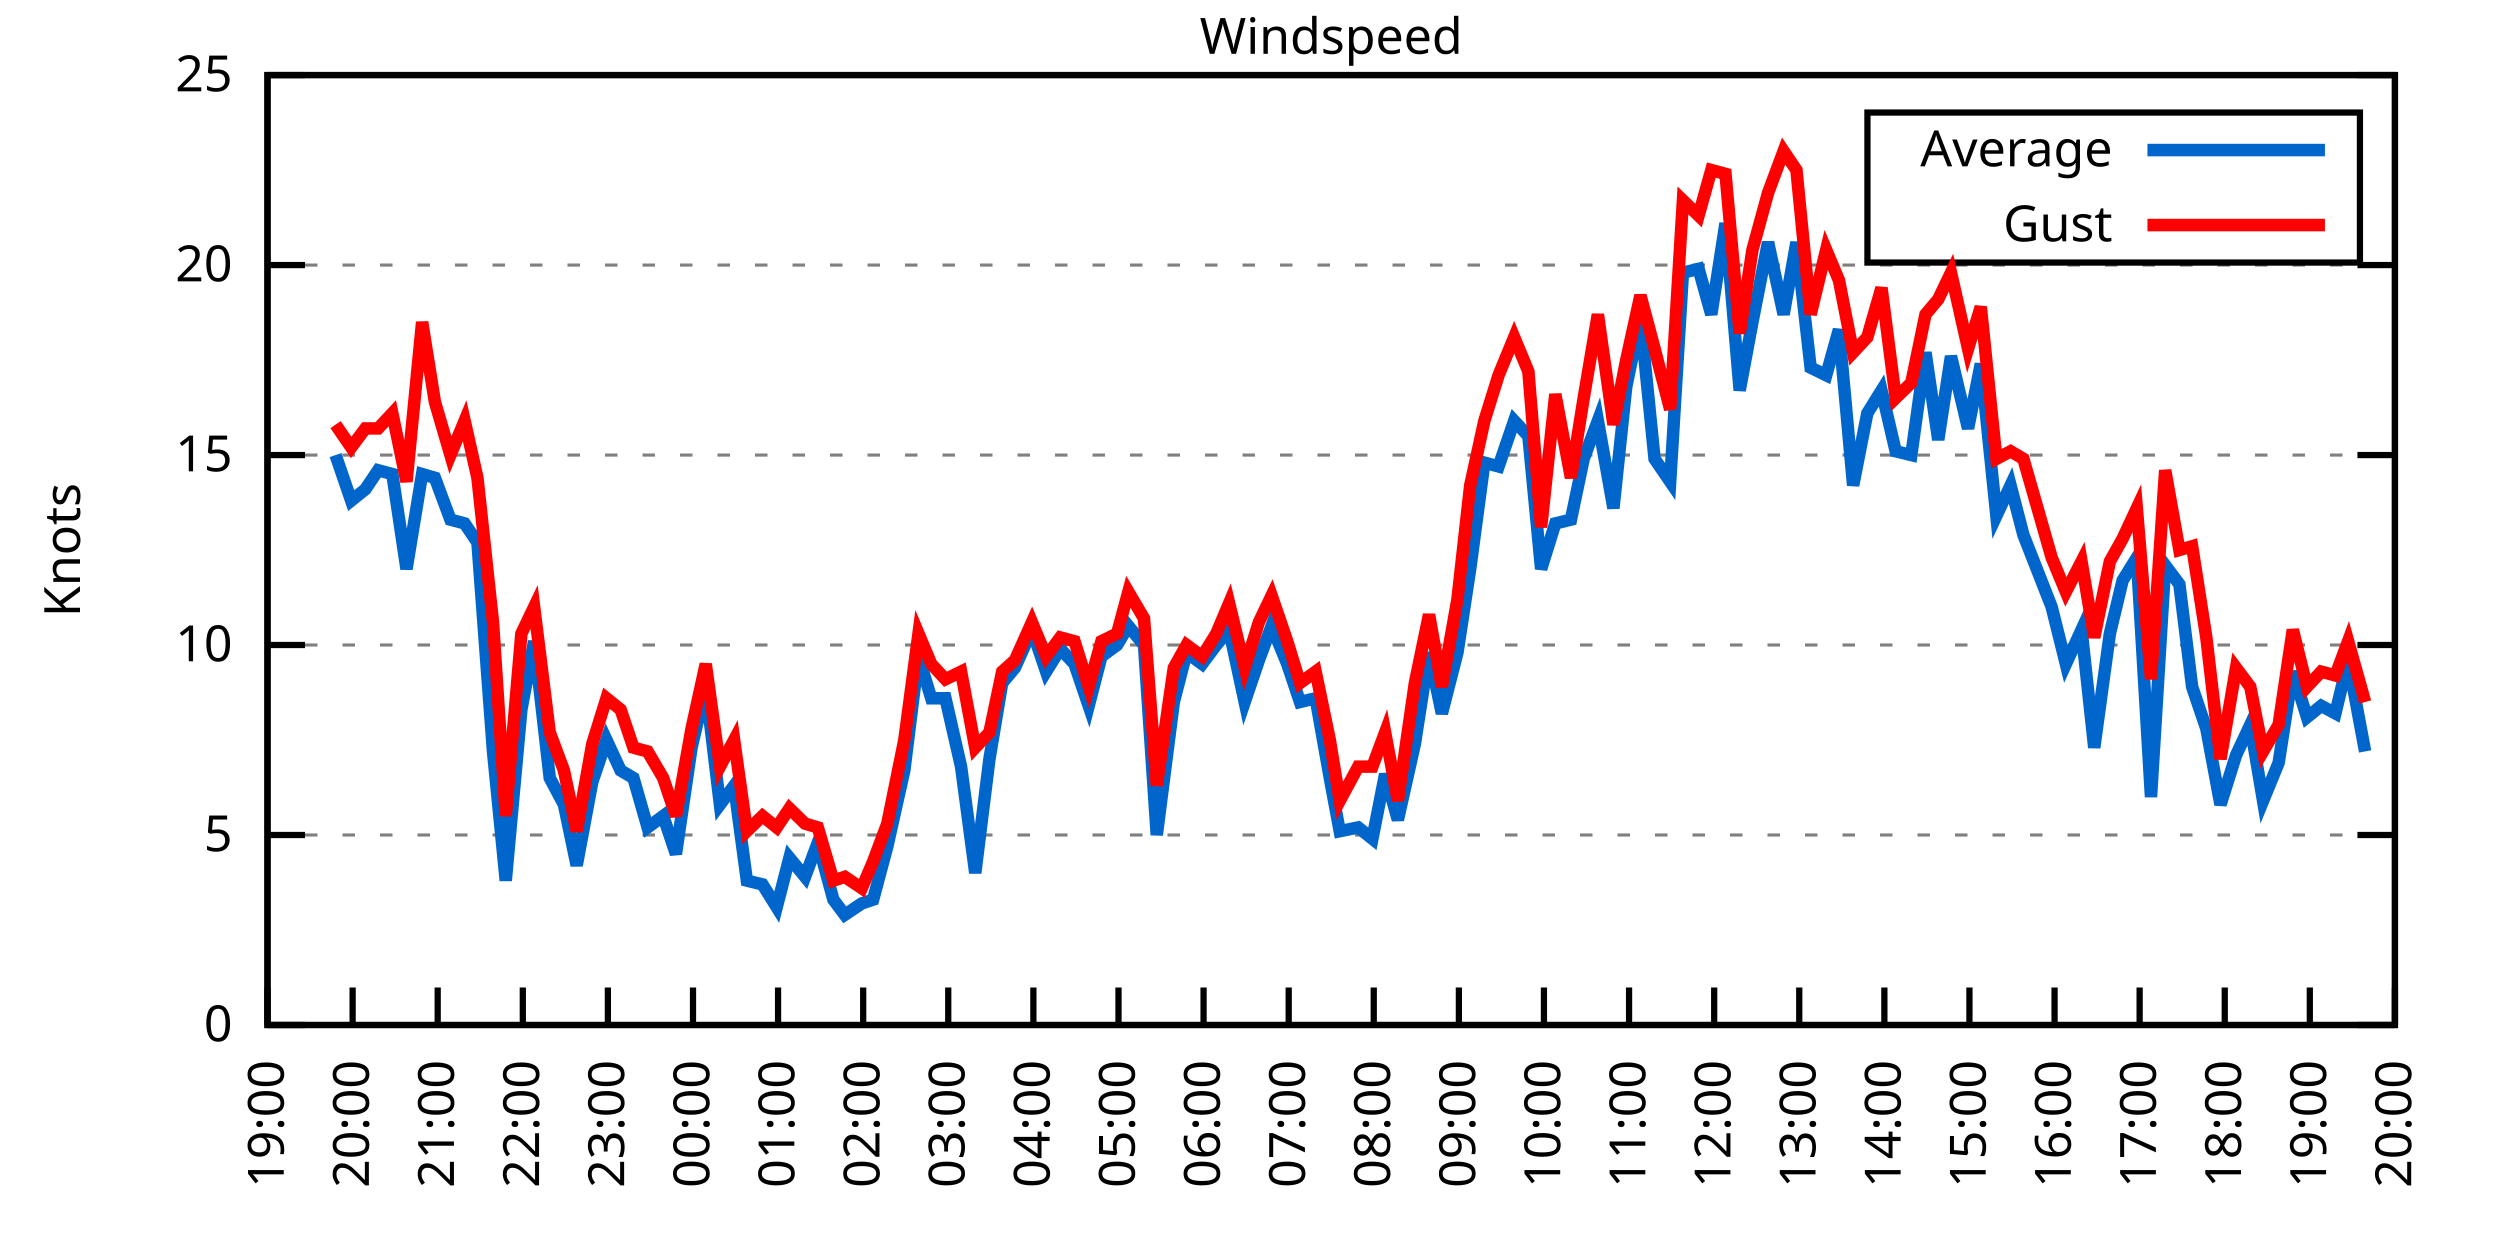
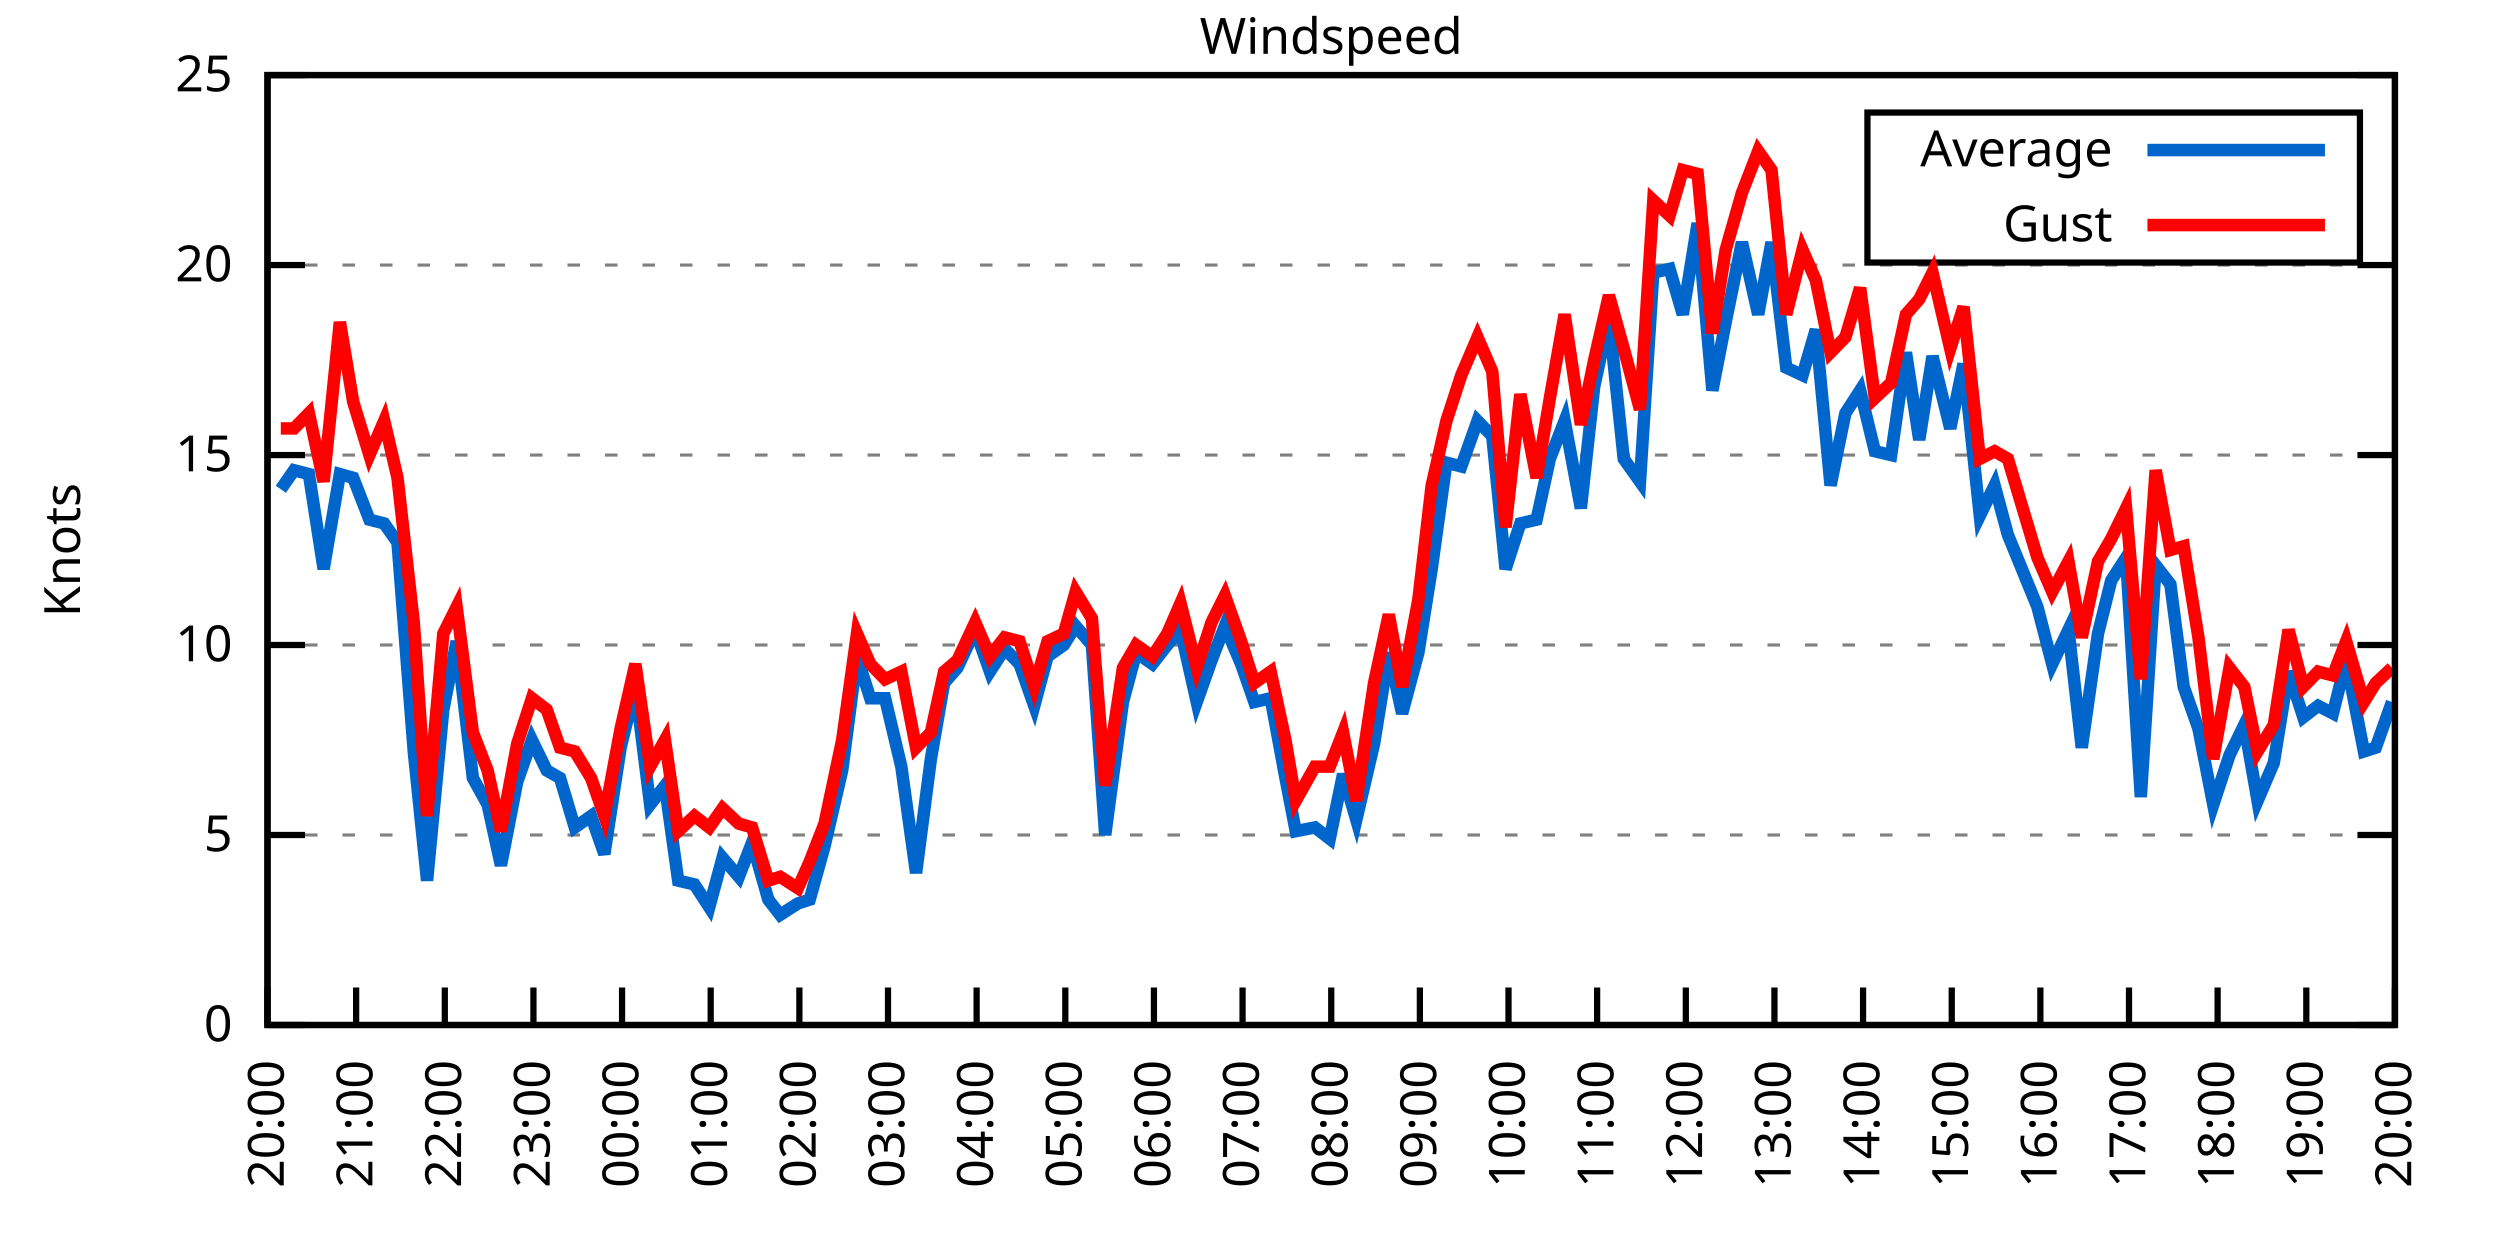
<svg xmlns="http://www.w3.org/2000/svg" xmlns:xlink="http://www.w3.org/1999/xlink" width="400" height="200" viewBox="0 0 400 200">
  <g id="gnuplot_canvas">
    <rect x="0" y="0" width="400" height="200" fill="none" />
    <defs>
      <circle id="gpDot" r="0.5" stroke-width="0.5" stroke="currentColor" />
      <path id="gpPt0" stroke-width="0.333" stroke="currentColor" d="M-1,0 h2 M0,-1 v2" />
      <path id="gpPt1" stroke-width="0.333" stroke="currentColor" d="M-1,-1 L1,1 M1,-1 L-1,1" />
      <path id="gpPt2" stroke-width="0.333" stroke="currentColor" d="M-1,0 L1,0 M0,-1 L0,1 M-1,-1 L1,1 M-1,1 L1,-1" />
      <rect id="gpPt3" stroke-width="0.333" stroke="currentColor" x="-1" y="-1" width="2" height="2" />
      <rect id="gpPt4" stroke-width="0.333" stroke="currentColor" fill="currentColor" x="-1" y="-1" width="2" height="2" />
      <circle id="gpPt5" stroke-width="0.333" stroke="currentColor" cx="0" cy="0" r="1" />
      <use xlink:href="#gpPt5" id="gpPt6" fill="currentColor" stroke="none" />
      <path id="gpPt7" stroke-width="0.333" stroke="currentColor" d="M0,-1.33 L-1.33,0.67 L1.33,0.67 z" />
      <use xlink:href="#gpPt7" id="gpPt8" fill="currentColor" stroke="none" />
      <use xlink:href="#gpPt7" id="gpPt9" stroke="currentColor" transform="rotate(180)" />
      <use xlink:href="#gpPt9" id="gpPt10" fill="currentColor" stroke="none" />
      <use xlink:href="#gpPt3" id="gpPt11" stroke="currentColor" transform="rotate(45)" />
      <use xlink:href="#gpPt11" id="gpPt12" fill="currentColor" stroke="none" />
      <path id="gpPt13" stroke-width="0.333" stroke="currentColor" d="M0,1.330 L1.265,0.411 L0.782,-1.067 L-0.782,-1.076 L-1.265,0.411 z" />
      <use xlink:href="#gpPt13" id="gpPt14" fill="currentColor" stroke="none" />
      <filter id="textbox" filterUnits="objectBoundingBox" x="0" y="0" height="1" width="1">
        <feFlood flood-color="white" flood-opacity="1" result="bgnd" />
        <feComposite in="SourceGraphic" in2="bgnd" operator="atop" />
      </filter>
      <filter id="greybox" filterUnits="objectBoundingBox" x="0" y="0" height="1" width="1">
        <feFlood flood-color="lightgrey" flood-opacity="1" result="grey" />
        <feComposite in="SourceGraphic" in2="grey" operator="atop" />
      </filter>
    </defs>
    <g fill="none" color="white" stroke="currentColor" stroke-width="1.00" stroke-linecap="butt" stroke-linejoin="miter">
</g>
    <g fill="none" color="black" stroke="currentColor" stroke-width="1.00" stroke-linecap="butt" stroke-linejoin="miter">
      <g stroke="none" shape-rendering="crispEdges">
        <polygon fill="rgb(255, 255, 255)" points="42.80,164.00 383.18,164.00 383.18,12.02 42.80,12.02 " />
      </g>
    </g>
    <g fill="none" color="black" stroke="currentColor" stroke-width="1.00" stroke-linecap="butt" stroke-linejoin="miter">
</g>
    <g fill="none" color="black" stroke="black" stroke-width="0.50" stroke-linecap="butt" stroke-linejoin="miter">
</g>
    <g fill="none" color="gray" stroke="currentColor" stroke-width="0.50" stroke-linecap="butt" stroke-linejoin="miter">
      <path stroke="gray" stroke-dasharray="2,4" class="gridline" d="M42.80,164.00 L383.19,164.00  " />
    </g>
    <g fill="none" color="gray" stroke="gray" stroke-width="1.00" stroke-linecap="butt" stroke-linejoin="miter">
</g>
    <g fill="none" color="black" stroke="currentColor" stroke-width="1.00" stroke-linecap="butt" stroke-linejoin="miter">
      <path stroke="black" d="M42.80,164.00 L48.80,164.00 M383.19,164.00 L377.19,164.00  " />
      <g transform="translate(37.20,166.60)" stroke="none" fill="black" font-family="Sans" font-size="8.00" text-anchor="end">
        <text>
          <tspan font-family="Sans"> 0</tspan>
        </text>
      </g>
    </g>
    <g fill="none" color="black" stroke="currentColor" stroke-width="1.00" stroke-linecap="butt" stroke-linejoin="miter">
</g>
    <g fill="none" color="black" stroke="black" stroke-width="0.50" stroke-linecap="butt" stroke-linejoin="miter">
</g>
    <g fill="none" color="gray" stroke="currentColor" stroke-width="0.50" stroke-linecap="butt" stroke-linejoin="miter">
      <path stroke="gray" stroke-dasharray="2,4" class="gridline" d="M42.80,133.60 L383.19,133.60  " />
    </g>
    <g fill="none" color="gray" stroke="gray" stroke-width="1.00" stroke-linecap="butt" stroke-linejoin="miter">
</g>
    <g fill="none" color="black" stroke="currentColor" stroke-width="1.00" stroke-linecap="butt" stroke-linejoin="miter">
      <path stroke="black" d="M42.80,133.60 L48.80,133.60 M383.19,133.60 L377.19,133.60  " />
      <g transform="translate(37.20,136.20)" stroke="none" fill="black" font-family="Sans" font-size="8.00" text-anchor="end">
        <text>
          <tspan font-family="Sans"> 5</tspan>
        </text>
      </g>
    </g>
    <g fill="none" color="black" stroke="currentColor" stroke-width="1.00" stroke-linecap="butt" stroke-linejoin="miter">
</g>
    <g fill="none" color="black" stroke="black" stroke-width="0.50" stroke-linecap="butt" stroke-linejoin="miter">
</g>
    <g fill="none" color="gray" stroke="currentColor" stroke-width="0.50" stroke-linecap="butt" stroke-linejoin="miter">
      <path stroke="gray" stroke-dasharray="2,4" class="gridline" d="M42.80,103.20 L383.19,103.20  " />
    </g>
    <g fill="none" color="gray" stroke="gray" stroke-width="1.00" stroke-linecap="butt" stroke-linejoin="miter">
</g>
    <g fill="none" color="black" stroke="currentColor" stroke-width="1.00" stroke-linecap="butt" stroke-linejoin="miter">
      <path stroke="black" d="M42.80,103.20 L48.80,103.20 M383.19,103.20 L377.19,103.20  " />
      <g transform="translate(37.20,105.80)" stroke="none" fill="black" font-family="Sans" font-size="8.00" text-anchor="end">
        <text>
          <tspan font-family="Sans"> 10</tspan>
        </text>
      </g>
    </g>
    <g fill="none" color="black" stroke="currentColor" stroke-width="1.00" stroke-linecap="butt" stroke-linejoin="miter">
</g>
    <g fill="none" color="black" stroke="black" stroke-width="0.50" stroke-linecap="butt" stroke-linejoin="miter">
</g>
    <g fill="none" color="gray" stroke="currentColor" stroke-width="0.50" stroke-linecap="butt" stroke-linejoin="miter">
      <path stroke="gray" stroke-dasharray="2,4" class="gridline" d="M42.80,72.81 L383.19,72.81  " />
    </g>
    <g fill="none" color="gray" stroke="gray" stroke-width="1.00" stroke-linecap="butt" stroke-linejoin="miter">
</g>
    <g fill="none" color="black" stroke="currentColor" stroke-width="1.00" stroke-linecap="butt" stroke-linejoin="miter">
      <path stroke="black" d="M42.80,72.81 L48.80,72.81 M383.19,72.81 L377.19,72.81  " />
      <g transform="translate(37.20,75.41)" stroke="none" fill="black" font-family="Sans" font-size="8.00" text-anchor="end">
        <text>
          <tspan font-family="Sans"> 15</tspan>
        </text>
      </g>
    </g>
    <g fill="none" color="black" stroke="currentColor" stroke-width="1.00" stroke-linecap="butt" stroke-linejoin="miter">
</g>
    <g fill="none" color="black" stroke="black" stroke-width="0.50" stroke-linecap="butt" stroke-linejoin="miter">
</g>
    <g fill="none" color="gray" stroke="currentColor" stroke-width="0.50" stroke-linecap="butt" stroke-linejoin="miter">
      <path stroke="gray" stroke-dasharray="2,4" class="gridline" d="M42.80,42.41 L383.19,42.41  " />
    </g>
    <g fill="none" color="gray" stroke="gray" stroke-width="1.00" stroke-linecap="butt" stroke-linejoin="miter">
</g>
    <g fill="none" color="black" stroke="currentColor" stroke-width="1.00" stroke-linecap="butt" stroke-linejoin="miter">
      <path stroke="black" d="M42.80,42.41 L48.80,42.41 M383.19,42.41 L377.19,42.41  " />
      <g transform="translate(37.20,45.01)" stroke="none" fill="black" font-family="Sans" font-size="8.00" text-anchor="end">
        <text>
          <tspan font-family="Sans"> 20</tspan>
        </text>
      </g>
    </g>
    <g fill="none" color="black" stroke="currentColor" stroke-width="1.00" stroke-linecap="butt" stroke-linejoin="miter">
</g>
    <g fill="none" color="black" stroke="black" stroke-width="0.50" stroke-linecap="butt" stroke-linejoin="miter">
</g>
    <g fill="none" color="gray" stroke="currentColor" stroke-width="0.50" stroke-linecap="butt" stroke-linejoin="miter">
      <path stroke="gray" stroke-dasharray="2,4" class="gridline" d="M42.80,12.01 L383.19,12.01  " />
    </g>
    <g fill="none" color="gray" stroke="gray" stroke-width="1.00" stroke-linecap="butt" stroke-linejoin="miter">
</g>
    <g fill="none" color="black" stroke="currentColor" stroke-width="1.00" stroke-linecap="butt" stroke-linejoin="miter">
      <path stroke="black" d="M42.80,12.01 L48.80,12.01 M383.19,12.01 L377.19,12.01  " />
      <g transform="translate(37.20,14.61)" stroke="none" fill="black" font-family="Sans" font-size="8.00" text-anchor="end">
        <text>
          <tspan font-family="Sans"> 25</tspan>
        </text>
      </g>
    </g>
    <g fill="none" color="black" stroke="currentColor" stroke-width="1.00" stroke-linecap="butt" stroke-linejoin="miter">
      <path stroke="black" d="M42.80,164.00 L42.80,158.00  " />
      <g transform="translate(45.40,169.60) rotate(270.00)" stroke="none" fill="black" font-family="Sans" font-size="8.00" text-anchor="end">
        <text>
-           <tspan font-family="Sans">19:00</tspan>
-         </text>
-       </g>
-     </g>
-     <g fill="none" color="black" stroke="currentColor" stroke-width="1.00" stroke-linecap="butt" stroke-linejoin="miter">
-       <path stroke="black" d="M56.42,164.00 L56.42,158.00  " />
-       <g transform="translate(59.02,169.60) rotate(270.00)" stroke="none" fill="black" font-family="Sans" font-size="8.00" text-anchor="end">
-         <text>
          <tspan font-family="Sans">20:00</tspan>
        </text>
      </g>
    </g>
    <g fill="none" color="black" stroke="currentColor" stroke-width="1.00" stroke-linecap="butt" stroke-linejoin="miter">
-       <path stroke="black" d="M70.03,164.00 L70.03,158.00  " />
-       <g transform="translate(72.63,169.60) rotate(270.00)" stroke="none" fill="black" font-family="Sans" font-size="8.00" text-anchor="end">
+       <path stroke="black" d="M56.98,164.00 L56.98,158.00  " />
+       <g transform="translate(59.58,169.60) rotate(270.00)" stroke="none" fill="black" font-family="Sans" font-size="8.00" text-anchor="end">
        <text>
          <tspan font-family="Sans">21:00</tspan>
        </text>
      </g>
    </g>
    <g fill="none" color="black" stroke="currentColor" stroke-width="1.00" stroke-linecap="butt" stroke-linejoin="miter">
-       <path stroke="black" d="M83.65,164.00 L83.65,158.00  " />
-       <g transform="translate(86.25,169.60) rotate(270.00)" stroke="none" fill="black" font-family="Sans" font-size="8.00" text-anchor="end">
+       <path stroke="black" d="M71.17,164.00 L71.17,158.00  " />
+       <g transform="translate(73.77,169.60) rotate(270.00)" stroke="none" fill="black" font-family="Sans" font-size="8.00" text-anchor="end">
        <text>
          <tspan font-family="Sans">22:00</tspan>
        </text>
      </g>
    </g>
    <g fill="none" color="black" stroke="currentColor" stroke-width="1.00" stroke-linecap="butt" stroke-linejoin="miter">
-       <path stroke="black" d="M97.26,164.00 L97.26,158.00  " />
-       <g transform="translate(99.86,169.60) rotate(270.00)" stroke="none" fill="black" font-family="Sans" font-size="8.00" text-anchor="end">
+       <path stroke="black" d="M85.35,164.00 L85.35,158.00  " />
+       <g transform="translate(87.95,169.60) rotate(270.00)" stroke="none" fill="black" font-family="Sans" font-size="8.00" text-anchor="end">
        <text>
          <tspan font-family="Sans">23:00</tspan>
        </text>
      </g>
    </g>
    <g fill="none" color="black" stroke="currentColor" stroke-width="1.00" stroke-linecap="butt" stroke-linejoin="miter">
-       <path stroke="black" d="M110.88,164.00 L110.88,158.00  " />
-       <g transform="translate(113.48,169.60) rotate(270.00)" stroke="none" fill="black" font-family="Sans" font-size="8.00" text-anchor="end">
+       <path stroke="black" d="M99.53,164.00 L99.53,158.00  " />
+       <g transform="translate(102.13,169.60) rotate(270.00)" stroke="none" fill="black" font-family="Sans" font-size="8.00" text-anchor="end">
        <text>
          <tspan font-family="Sans">00:00</tspan>
        </text>
      </g>
    </g>
    <g fill="none" color="black" stroke="currentColor" stroke-width="1.00" stroke-linecap="butt" stroke-linejoin="miter">
-       <path stroke="black" d="M124.49,164.00 L124.49,158.00  " />
-       <g transform="translate(127.09,169.60) rotate(270.00)" stroke="none" fill="black" font-family="Sans" font-size="8.00" text-anchor="end">
+       <path stroke="black" d="M113.71,164.00 L113.71,158.00  " />
+       <g transform="translate(116.31,169.60) rotate(270.00)" stroke="none" fill="black" font-family="Sans" font-size="8.00" text-anchor="end">
        <text>
          <tspan font-family="Sans">01:00</tspan>
        </text>
      </g>
    </g>
    <g fill="none" color="black" stroke="currentColor" stroke-width="1.00" stroke-linecap="butt" stroke-linejoin="miter">
-       <path stroke="black" d="M138.11,164.00 L138.11,158.00  " />
-       <g transform="translate(140.71,169.60) rotate(270.00)" stroke="none" fill="black" font-family="Sans" font-size="8.00" text-anchor="end">
+       <path stroke="black" d="M127.90,164.00 L127.90,158.00  " />
+       <g transform="translate(130.50,169.60) rotate(270.00)" stroke="none" fill="black" font-family="Sans" font-size="8.00" text-anchor="end">
        <text>
          <tspan font-family="Sans">02:00</tspan>
        </text>
      </g>
    </g>
    <g fill="none" color="black" stroke="currentColor" stroke-width="1.00" stroke-linecap="butt" stroke-linejoin="miter">
-       <path stroke="black" d="M151.72,164.00 L151.72,158.00  " />
-       <g transform="translate(154.32,169.60) rotate(270.00)" stroke="none" fill="black" font-family="Sans" font-size="8.00" text-anchor="end">
+       <path stroke="black" d="M142.08,164.00 L142.08,158.00  " />
+       <g transform="translate(144.68,169.60) rotate(270.00)" stroke="none" fill="black" font-family="Sans" font-size="8.00" text-anchor="end">
        <text>
          <tspan font-family="Sans">03:00</tspan>
        </text>
      </g>
    </g>
    <g fill="none" color="black" stroke="currentColor" stroke-width="1.00" stroke-linecap="butt" stroke-linejoin="miter">
-       <path stroke="black" d="M165.34,164.00 L165.34,158.00  " />
-       <g transform="translate(167.94,169.60) rotate(270.00)" stroke="none" fill="black" font-family="Sans" font-size="8.00" text-anchor="end">
+       <path stroke="black" d="M156.26,164.00 L156.26,158.00  " />
+       <g transform="translate(158.86,169.60) rotate(270.00)" stroke="none" fill="black" font-family="Sans" font-size="8.00" text-anchor="end">
        <text>
          <tspan font-family="Sans">04:00</tspan>
        </text>
      </g>
    </g>
    <g fill="none" color="black" stroke="currentColor" stroke-width="1.00" stroke-linecap="butt" stroke-linejoin="miter">
-       <path stroke="black" d="M178.96,164.00 L178.96,158.00  " />
-       <g transform="translate(181.56,169.60) rotate(270.00)" stroke="none" fill="black" font-family="Sans" font-size="8.00" text-anchor="end">
+       <path stroke="black" d="M170.45,164.00 L170.45,158.00  " />
+       <g transform="translate(173.05,169.60) rotate(270.00)" stroke="none" fill="black" font-family="Sans" font-size="8.00" text-anchor="end">
        <text>
          <tspan font-family="Sans">05:00</tspan>
        </text>
      </g>
    </g>
    <g fill="none" color="black" stroke="currentColor" stroke-width="1.00" stroke-linecap="butt" stroke-linejoin="miter">
-       <path stroke="black" d="M192.57,164.00 L192.57,158.00  " />
-       <g transform="translate(195.17,169.60) rotate(270.00)" stroke="none" fill="black" font-family="Sans" font-size="8.00" text-anchor="end">
+       <path stroke="black" d="M184.63,164.00 L184.63,158.00  " />
+       <g transform="translate(187.23,169.60) rotate(270.00)" stroke="none" fill="black" font-family="Sans" font-size="8.00" text-anchor="end">
        <text>
          <tspan font-family="Sans">06:00</tspan>
        </text>
      </g>
    </g>
    <g fill="none" color="black" stroke="currentColor" stroke-width="1.00" stroke-linecap="butt" stroke-linejoin="miter">
-       <path stroke="black" d="M206.19,164.00 L206.19,158.00  " />
-       <g transform="translate(208.79,169.60) rotate(270.00)" stroke="none" fill="black" font-family="Sans" font-size="8.00" text-anchor="end">
+       <path stroke="black" d="M198.81,164.00 L198.81,158.00  " />
+       <g transform="translate(201.41,169.60) rotate(270.00)" stroke="none" fill="black" font-family="Sans" font-size="8.00" text-anchor="end">
        <text>
          <tspan font-family="Sans">07:00</tspan>
        </text>
      </g>
    </g>
    <g fill="none" color="black" stroke="currentColor" stroke-width="1.00" stroke-linecap="butt" stroke-linejoin="miter">
-       <path stroke="black" d="M219.80,164.00 L219.80,158.00  " />
-       <g transform="translate(222.40,169.60) rotate(270.00)" stroke="none" fill="black" font-family="Sans" font-size="8.00" text-anchor="end">
+       <path stroke="black" d="M213.00,164.00 L213.00,158.00  " />
+       <g transform="translate(215.60,169.60) rotate(270.00)" stroke="none" fill="black" font-family="Sans" font-size="8.00" text-anchor="end">
        <text>
          <tspan font-family="Sans">08:00</tspan>
        </text>
      </g>
    </g>
    <g fill="none" color="black" stroke="currentColor" stroke-width="1.00" stroke-linecap="butt" stroke-linejoin="miter">
-       <path stroke="black" d="M233.42,164.00 L233.42,158.00  " />
-       <g transform="translate(236.02,169.60) rotate(270.00)" stroke="none" fill="black" font-family="Sans" font-size="8.00" text-anchor="end">
+       <path stroke="black" d="M227.18,164.00 L227.18,158.00  " />
+       <g transform="translate(229.78,169.60) rotate(270.00)" stroke="none" fill="black" font-family="Sans" font-size="8.00" text-anchor="end">
        <text>
          <tspan font-family="Sans">09:00</tspan>
        </text>
      </g>
    </g>
    <g fill="none" color="black" stroke="currentColor" stroke-width="1.00" stroke-linecap="butt" stroke-linejoin="miter">
-       <path stroke="black" d="M247.03,164.00 L247.03,158.00  " />
-       <g transform="translate(249.63,169.60) rotate(270.00)" stroke="none" fill="black" font-family="Sans" font-size="8.00" text-anchor="end">
+       <path stroke="black" d="M241.36,164.00 L241.36,158.00  " />
+       <g transform="translate(243.96,169.60) rotate(270.00)" stroke="none" fill="black" font-family="Sans" font-size="8.00" text-anchor="end">
        <text>
          <tspan font-family="Sans">10:00</tspan>
        </text>
      </g>
    </g>
    <g fill="none" color="black" stroke="currentColor" stroke-width="1.00" stroke-linecap="butt" stroke-linejoin="miter">
-       <path stroke="black" d="M260.65,164.00 L260.65,158.00  " />
-       <g transform="translate(263.25,169.60) rotate(270.00)" stroke="none" fill="black" font-family="Sans" font-size="8.00" text-anchor="end">
+       <path stroke="black" d="M255.54,164.00 L255.54,158.00  " />
+       <g transform="translate(258.14,169.60) rotate(270.00)" stroke="none" fill="black" font-family="Sans" font-size="8.00" text-anchor="end">
        <text>
          <tspan font-family="Sans">11:00</tspan>
        </text>
      </g>
    </g>
    <g fill="none" color="black" stroke="currentColor" stroke-width="1.00" stroke-linecap="butt" stroke-linejoin="miter">
-       <path stroke="black" d="M274.27,164.00 L274.27,158.00  " />
-       <g transform="translate(276.87,169.60) rotate(270.00)" stroke="none" fill="black" font-family="Sans" font-size="8.00" text-anchor="end">
+       <path stroke="black" d="M269.73,164.00 L269.73,158.00  " />
+       <g transform="translate(272.33,169.60) rotate(270.00)" stroke="none" fill="black" font-family="Sans" font-size="8.00" text-anchor="end">
        <text>
          <tspan font-family="Sans">12:00</tspan>
        </text>
      </g>
    </g>
    <g fill="none" color="black" stroke="currentColor" stroke-width="1.00" stroke-linecap="butt" stroke-linejoin="miter">
-       <path stroke="black" d="M287.88,164.00 L287.88,158.00  " />
-       <g transform="translate(290.48,169.60) rotate(270.00)" stroke="none" fill="black" font-family="Sans" font-size="8.00" text-anchor="end">
+       <path stroke="black" d="M283.91,164.00 L283.91,158.00  " />
+       <g transform="translate(286.51,169.60) rotate(270.00)" stroke="none" fill="black" font-family="Sans" font-size="8.00" text-anchor="end">
        <text>
          <tspan font-family="Sans">13:00</tspan>
        </text>
      </g>
    </g>
    <g fill="none" color="black" stroke="currentColor" stroke-width="1.00" stroke-linecap="butt" stroke-linejoin="miter">
-       <path stroke="black" d="M301.50,164.00 L301.50,158.00  " />
-       <g transform="translate(304.10,169.60) rotate(270.00)" stroke="none" fill="black" font-family="Sans" font-size="8.00" text-anchor="end">
+       <path stroke="black" d="M298.09,164.00 L298.09,158.00  " />
+       <g transform="translate(300.69,169.60) rotate(270.00)" stroke="none" fill="black" font-family="Sans" font-size="8.00" text-anchor="end">
        <text>
          <tspan font-family="Sans">14:00</tspan>
        </text>
      </g>
    </g>
    <g fill="none" color="black" stroke="currentColor" stroke-width="1.00" stroke-linecap="butt" stroke-linejoin="miter">
-       <path stroke="black" d="M315.11,164.00 L315.11,158.00  " />
-       <g transform="translate(317.71,169.60) rotate(270.00)" stroke="none" fill="black" font-family="Sans" font-size="8.00" text-anchor="end">
+       <path stroke="black" d="M312.28,164.00 L312.28,158.00  " />
+       <g transform="translate(314.88,169.60) rotate(270.00)" stroke="none" fill="black" font-family="Sans" font-size="8.00" text-anchor="end">
        <text>
          <tspan font-family="Sans">15:00</tspan>
        </text>
      </g>
    </g>
    <g fill="none" color="black" stroke="currentColor" stroke-width="1.00" stroke-linecap="butt" stroke-linejoin="miter">
-       <path stroke="black" d="M328.73,164.00 L328.73,158.00  " />
-       <g transform="translate(331.33,169.60) rotate(270.00)" stroke="none" fill="black" font-family="Sans" font-size="8.00" text-anchor="end">
+       <path stroke="black" d="M326.46,164.00 L326.46,158.00  " />
+       <g transform="translate(329.06,169.60) rotate(270.00)" stroke="none" fill="black" font-family="Sans" font-size="8.00" text-anchor="end">
        <text>
          <tspan font-family="Sans">16:00</tspan>
        </text>
      </g>
    </g>
    <g fill="none" color="black" stroke="currentColor" stroke-width="1.00" stroke-linecap="butt" stroke-linejoin="miter">
-       <path stroke="black" d="M342.34,164.00 L342.34,158.00  " />
-       <g transform="translate(344.94,169.60) rotate(270.00)" stroke="none" fill="black" font-family="Sans" font-size="8.00" text-anchor="end">
+       <path stroke="black" d="M340.64,164.00 L340.64,158.00  " />
+       <g transform="translate(343.24,169.60) rotate(270.00)" stroke="none" fill="black" font-family="Sans" font-size="8.00" text-anchor="end">
        <text>
          <tspan font-family="Sans">17:00</tspan>
        </text>
      </g>
    </g>
    <g fill="none" color="black" stroke="currentColor" stroke-width="1.00" stroke-linecap="butt" stroke-linejoin="miter">
-       <path stroke="black" d="M355.96,164.00 L355.96,158.00  " />
-       <g transform="translate(358.56,169.60) rotate(270.00)" stroke="none" fill="black" font-family="Sans" font-size="8.00" text-anchor="end">
+       <path stroke="black" d="M354.82,164.00 L354.82,158.00  " />
+       <g transform="translate(357.42,169.60) rotate(270.00)" stroke="none" fill="black" font-family="Sans" font-size="8.00" text-anchor="end">
        <text>
          <tspan font-family="Sans">18:00</tspan>
        </text>
      </g>
    </g>
    <g fill="none" color="black" stroke="currentColor" stroke-width="1.00" stroke-linecap="butt" stroke-linejoin="miter">
-       <path stroke="black" d="M369.57,164.00 L369.57,158.00  " />
-       <g transform="translate(372.17,169.60) rotate(270.00)" stroke="none" fill="black" font-family="Sans" font-size="8.00" text-anchor="end">
+       <path stroke="black" d="M369.01,164.00 L369.01,158.00  " />
+       <g transform="translate(371.61,169.60) rotate(270.00)" stroke="none" fill="black" font-family="Sans" font-size="8.00" text-anchor="end">
        <text>
          <tspan font-family="Sans">19:00</tspan>
        </text>
      </g>
    </g>
    <g fill="none" color="black" stroke="currentColor" stroke-width="1.00" stroke-linecap="butt" stroke-linejoin="miter">
      <path stroke="black" d="M383.19,164.00 L383.19,158.00  " />
      <g transform="translate(385.79,169.60) rotate(270.00)" stroke="none" fill="black" font-family="Sans" font-size="8.00" text-anchor="end">
        <text>
          <tspan font-family="Sans">20:00</tspan>
        </text>
      </g>
    </g>
    <g fill="none" color="black" stroke="currentColor" stroke-width="1.00" stroke-linecap="butt" stroke-linejoin="miter">
</g>
    <g fill="none" color="black" stroke="currentColor" stroke-width="1.00" stroke-linecap="butt" stroke-linejoin="miter">
      <path stroke="black" d="M42.80,12.01 L42.80,164.00 L383.19,164.00 L383.19,12.01 L42.80,12.01 Z  " />
    </g>
    <g fill="none" color="black" stroke="currentColor" stroke-width="1.00" stroke-linecap="butt" stroke-linejoin="miter">
</g>
    <g fill="none" color="black" stroke="currentColor" stroke-width="1.00" stroke-linecap="butt" stroke-linejoin="miter">
      <path stroke="black" d="M298.79,42.01 L298.79,18.01 L377.59,18.01 L377.59,42.01 L298.79,42.01 Z  " />
    </g>
    <g id="Windspeed_plot_1">
      <g fill="none" color="white" stroke="black" stroke-width="2.00" stroke-linecap="butt" stroke-linejoin="miter">
</g>
      <g fill="none" color="black" stroke="currentColor" stroke-width="2.00" stroke-linecap="butt" stroke-linejoin="miter">
        <g transform="translate(337.99,26.61)" stroke="none" fill="black" font-family="Sans" font-size="8.00" text-anchor="end">
          <text>
            <tspan font-family="Sans">Average</tspan>
          </text>
        </g>
      </g>
      <g fill="none" color="black" stroke="currentColor" stroke-width="2.00" stroke-linecap="butt" stroke-linejoin="miter">
-         <path stroke="rgb(  0, 102, 204)" d="M343.59,24.01 L371.99,24.01 M53.69,72.81 L56.19,80.10 L58.46,78.28 L60.50,75.24 L62.77,75.85 L65.04,91.04   L67.54,75.85 L69.58,76.45 L72.07,83.14 L74.34,83.75 L76.39,86.79 L78.88,120.23 L80.92,140.90 L83.42,113.54   L85.46,102.60 L87.96,124.48 L90.23,128.74 L92.27,138.47 L94.77,125.09 L97.04,118.40 L99.30,123.27 L101.35,124.48   L103.62,132.39 L106.11,130.56 L108.15,136.64 L110.65,119.62 L112.92,109.89 L115.19,128.74 L117.46,125.70 L119.50,140.90   L122.00,141.51 L124.27,145.15 L126.31,137.25 L128.81,140.29 L130.85,134.82 L133.34,143.94 L135.16,146.37 L137.88,144.55   L139.70,143.94 L141.97,135.43 L144.69,123.27 L146.96,105.03 L149.00,111.72 L151.27,111.72 L153.77,122.66 L156.04,139.68   L158.31,121.44 L160.35,109.28 L162.39,106.85 L165.11,100.77 L167.38,107.46 L169.65,103.81 L171.92,106.24 L174.19,112.93   L176.23,105.03 L178.73,103.20 L180.54,100.16 L183.04,103.20 L185.08,133.60 L187.81,112.32 L189.85,104.42 L192.34,106.24   L194.61,103.20 L196.66,100.77 L199.15,112.32 L201.42,105.64 L203.46,100.16 L205.96,106.24 L208.00,112.32 L210.50,111.72   L212.77,124.48 L214.36,132.99 L217.31,132.39 L219.58,134.21 L221.62,123.87 L223.66,131.17 L226.38,119.01 L228.65,104.42   L230.70,114.15 L233.19,104.42 L235.23,91.04 L237.50,74.02 L239.77,74.63 L242.27,67.33 L244.54,69.77 L246.58,91.04   L248.85,83.75 L251.35,83.14 L253.39,73.41 L255.66,67.33 L258.15,81.32 L260.20,61.86 L262.47,50.92 L264.73,73.41   L267.23,77.06 L269.27,43.62 L271.77,43.02 L273.81,50.31 L276.08,35.72 L278.35,62.47 L280.39,51.53 L282.89,38.76   L285.38,50.31 L287.43,38.76 L289.70,58.82 L292.19,60.04 L294.23,52.74 L296.50,77.67 L298.77,66.12 L301.04,62.47   L303.31,72.20 L305.81,72.81 L308.08,56.39 L310.12,70.37 L312.16,57.00 L314.89,68.55 L316.93,58.21 L319.42,82.53   L321.69,77.67 L323.74,85.57 L328.27,97.12 L330.54,106.24 L333.04,100.77 L335.08,119.62 L337.58,101.38 L339.62,92.87   L341.89,89.22 L344.16,127.52 L346.43,90.44 L348.70,93.48 L350.74,109.89 L353.01,116.58 L355.28,128.74 L357.77,120.83   L360.04,115.97 L362.09,128.13 L364.58,122.05 L366.85,107.46 L369.12,114.76 L371.39,112.93 L373.66,114.15 L375.70,105.64   L378.42,120.23  " />
+         <path stroke="rgb(  0, 102, 204)" d="M343.59,24.01 L371.99,24.01 M44.93,78.28 L47.05,75.24 L49.42,75.85 L51.78,91.04 L54.38,75.85 L56.51,76.45   L59.11,83.14 L61.47,83.75 L63.60,86.79 L66.20,120.23 L68.33,140.90 L70.93,113.54 L73.06,102.60 L75.66,124.48   L78.02,128.74 L80.15,138.47 L82.75,125.09 L85.11,118.40 L87.48,123.27 L89.60,124.48 L91.97,132.39 L94.57,130.56   L96.70,136.64 L99.30,119.62 L101.66,109.89 L104.02,128.74 L106.39,125.70 L108.51,140.90 L111.11,141.51 L113.48,145.15   L115.61,137.25 L118.21,140.29 L120.33,134.82 L122.93,143.94 L124.82,146.37 L127.66,144.55 L129.55,143.94 L131.92,135.43   L134.75,123.27 L137.12,105.03 L139.24,111.72 L141.61,111.72 L144.21,122.66 L146.57,139.68 L148.94,121.44 L151.06,109.28   L153.19,106.85 L156.03,100.77 L158.39,107.46 L160.75,103.81 L163.12,106.24 L165.48,112.93 L167.61,105.03 L170.21,103.20   L172.10,100.16 L174.70,103.20 L176.83,133.60 L179.67,112.32 L181.79,104.42 L184.39,106.24 L186.76,103.20 L188.88,100.77   L191.48,112.32 L193.85,105.64 L195.98,100.16 L198.58,106.24 L200.70,112.32 L203.30,111.72 L205.67,124.48 L207.32,132.99   L210.39,132.39 L212.76,134.21 L214.89,123.87 L217.01,131.17 L219.85,119.01 L222.21,104.42 L224.34,114.15 L226.94,104.42   L229.07,91.04 L231.43,74.02 L233.80,74.63 L236.40,67.33 L238.76,69.77 L240.89,91.04 L243.25,83.75 L245.85,83.14   L247.98,73.41 L250.34,67.33 L252.94,81.32 L255.07,61.86 L257.43,50.92 L259.80,73.41 L262.40,77.06 L264.53,43.62   L267.13,43.02 L269.25,50.31 L271.62,35.72 L273.98,62.47 L276.11,51.53 L278.71,38.76 L281.31,50.31 L283.44,38.76   L285.80,58.82 L288.40,60.04 L290.53,52.74 L292.89,77.67 L295.26,66.12 L297.62,62.47 L299.98,72.20 L302.58,72.81   L304.95,56.39 L307.08,70.37 L309.20,57.00 L312.04,68.55 L314.17,58.21 L316.77,82.53 L319.13,77.67 L321.26,85.57   L325.99,97.12 L328.35,106.24 L330.95,100.77 L333.08,119.62 L335.68,101.38 L337.80,92.87 L340.17,89.22 L342.53,127.52   L344.90,90.44 L347.26,93.48 L349.39,109.89 L351.75,116.58 L354.12,128.74 L356.72,120.83 L359.08,115.97 L361.21,128.13   L363.81,122.05 L366.17,107.46 L368.53,114.76 L370.90,112.93 L373.26,114.15 L375.39,105.64 L378.23,120.23 L380.12,119.62   L382.72,112.32  " />
      </g>
    </g>
    <g id="Windspeed_plot_2">
      <g fill="none" color="black" stroke="currentColor" stroke-width="2.00" stroke-linecap="butt" stroke-linejoin="miter">
        <g transform="translate(337.99,38.61)" stroke="none" fill="black" font-family="Sans" font-size="8.00" text-anchor="end">
          <text>
            <tspan font-family="Sans">Gust</tspan>
          </text>
        </g>
      </g>
      <g fill="none" color="black" stroke="currentColor" stroke-width="2.00" stroke-linecap="butt" stroke-linejoin="miter">
-         <path stroke="rgb(255,   0,   0)" d="M343.59,36.01 L371.99,36.01 M53.69,67.94 L56.19,71.59 L58.46,68.55 L60.50,68.55 L62.77,66.12 L65.04,77.06   L67.54,51.53 L69.58,64.29 L72.07,72.81 L74.34,67.33 L76.39,76.45 L78.88,99.56 L80.92,130.56 L83.42,101.38   L85.46,97.12 L87.96,117.19 L90.23,123.27 L92.27,132.99 L94.77,119.01 L97.04,111.72 L99.30,113.54 L101.35,119.62   L103.62,120.23 L106.11,124.48 L108.15,130.56 L110.65,116.58 L112.92,106.24 L115.19,122.66 L117.46,118.40 L119.50,132.99   L122.00,130.56 L124.27,132.39 L126.31,129.35 L128.81,131.78 L130.85,132.39 L133.34,140.90 L135.16,140.29 L137.88,142.11   L139.70,137.86 L141.97,131.78 L144.69,118.40 L146.96,101.38 L149.00,106.24 L151.27,108.68 L153.77,107.46 L156.04,119.62   L158.31,117.19 L160.35,107.46 L162.39,105.64 L165.11,99.56 L167.38,105.03 L169.65,101.99 L171.92,102.60 L174.19,109.89   L176.23,102.60 L178.73,101.38 L180.54,94.69 L183.04,98.95 L185.08,125.70 L187.81,106.85 L189.85,103.20 L192.34,105.03   L194.61,101.38 L196.66,96.52 L199.15,106.85 L201.42,99.56 L203.46,95.30 L205.96,102.60 L208.00,109.28 L210.50,107.46   L212.77,118.40 L214.36,128.13 L217.31,122.66 L219.58,122.66 L221.62,117.19 L223.66,128.13 L226.38,109.28 L228.65,98.34   L230.70,109.89 L233.19,95.91 L235.23,77.67 L237.50,67.33 L239.77,60.04 L242.27,53.96 L244.54,59.43 L246.58,84.36   L248.85,63.08 L251.35,76.45 L253.39,63.69 L255.66,50.31 L258.15,67.94 L260.20,57.61 L262.47,47.27 L264.73,55.78   L267.23,65.51 L269.27,32.07 L271.77,34.50 L273.81,27.21 L276.08,27.82 L278.35,53.35 L280.39,39.98 L282.89,30.86   L285.38,24.17 L287.43,27.21 L289.70,50.31 L292.19,39.98 L294.23,44.84 L296.50,56.39 L298.77,53.96 L301.04,46.06   L303.31,63.69 L305.81,61.25 L308.08,50.31 L310.12,47.88 L312.16,43.62 L314.89,55.78 L316.93,49.10 L319.42,73.41   L321.69,72.20 L323.74,73.41 L328.27,89.22 L330.54,94.69 L333.04,89.83 L335.08,101.99 L337.58,89.83 L339.62,86.18   L341.89,81.32 L344.16,108.68 L346.43,75.24 L348.70,88.00 L350.74,87.40 L353.01,101.99 L355.28,121.44 L357.77,106.85   L360.04,109.89 L362.09,120.23 L364.58,115.97 L366.85,100.77 L369.12,109.89 L371.39,107.46 L373.66,108.07 L375.70,102.60   L378.42,112.32  " />
+         <path stroke="rgb(255,   0,   0)" d="M343.59,36.01 L371.99,36.01 M44.93,68.55 L47.05,68.55 L49.42,66.12 L51.78,77.06 L54.38,51.53 L56.51,64.29   L59.11,72.81 L61.47,67.33 L63.60,76.45 L66.20,99.56 L68.33,130.56 L70.93,101.38 L73.06,97.12 L75.66,117.19   L78.02,123.27 L80.15,132.99 L82.75,119.01 L85.11,111.72 L87.48,113.54 L89.60,119.62 L91.97,120.23 L94.57,124.48   L96.70,130.56 L99.30,116.58 L101.66,106.24 L104.02,122.66 L106.39,118.40 L108.51,132.99 L111.11,130.56 L113.48,132.39   L115.61,129.35 L118.21,131.78 L120.33,132.39 L122.93,140.90 L124.82,140.29 L127.66,142.11 L129.55,137.86 L131.92,131.78   L134.75,118.40 L137.12,101.38 L139.24,106.24 L141.61,108.68 L144.21,107.46 L146.57,119.62 L148.94,117.19 L151.06,107.46   L153.19,105.64 L156.03,99.56 L158.39,105.03 L160.75,101.99 L163.12,102.60 L165.48,109.89 L167.61,102.60 L170.21,101.38   L172.10,94.69 L174.70,98.95 L176.83,125.70 L179.67,106.85 L181.79,103.20 L184.39,105.03 L186.76,101.38 L188.88,96.52   L191.48,106.85 L193.85,99.56 L195.98,95.30 L198.58,102.60 L200.70,109.28 L203.30,107.46 L205.67,118.40 L207.32,128.13   L210.39,122.66 L212.76,122.66 L214.89,117.19 L217.01,128.13 L219.85,109.28 L222.21,98.34 L224.34,109.89 L226.94,95.91   L229.07,77.67 L231.43,67.33 L233.80,60.04 L236.40,53.96 L238.76,59.43 L240.89,84.36 L243.25,63.08 L245.85,76.45   L247.98,63.69 L250.34,50.31 L252.94,67.94 L255.07,57.61 L257.43,47.27 L259.80,55.78 L262.40,65.51 L264.53,32.07   L267.13,34.50 L269.25,27.21 L271.62,27.82 L273.98,53.35 L276.11,39.98 L278.71,30.86 L281.31,24.17 L283.44,27.21   L285.80,50.31 L288.40,39.98 L290.53,44.84 L292.89,56.39 L295.26,53.96 L297.62,46.06 L299.98,63.69 L302.58,61.25   L304.95,50.31 L307.08,47.88 L309.20,43.62 L312.04,55.78 L314.17,49.10 L316.77,73.41 L319.13,72.20 L321.26,73.41   L325.99,89.22 L328.35,94.69 L330.95,89.83 L333.08,101.99 L335.68,89.83 L337.80,86.18 L340.17,81.32 L342.53,108.68   L344.90,75.24 L347.26,88.00 L349.39,87.40 L351.75,101.99 L354.12,121.44 L356.72,106.85 L359.08,109.89 L361.21,120.23   L363.81,115.97 L366.17,100.77 L368.53,109.89 L370.90,107.46 L373.26,108.07 L375.39,102.60 L378.23,112.32 L380.12,109.28   L382.72,106.85  " />
      </g>
    </g>
    <g fill="none" color="black" stroke="currentColor" stroke-width="2.00" stroke-linecap="butt" stroke-linejoin="miter">
</g>
    <g fill="none" color="black" stroke="black" stroke-width="1.00" stroke-linecap="butt" stroke-linejoin="miter">
</g>
    <g fill="none" color="black" stroke="currentColor" stroke-width="1.00" stroke-linecap="butt" stroke-linejoin="miter">
      <path stroke="black" d="M42.80,12.01 L42.80,164.00 L383.19,164.00 L383.19,12.01 L42.80,12.01 Z  " />
      <g transform="translate(12.80,88.01) rotate(270.00)" stroke="none" fill="black" font-family="Sans" font-size="8.00" text-anchor="middle">
        <text>
          <tspan font-family="Sans">Knots</tspan>
        </text>
      </g>
    </g>
    <g fill="none" color="black" stroke="currentColor" stroke-width="1.00" stroke-linecap="butt" stroke-linejoin="miter">
</g>
    <g fill="none" color="black" stroke="currentColor" stroke-width="1.00" stroke-linecap="butt" stroke-linejoin="miter">
      <g transform="translate(212.99,8.61)" stroke="none" fill="black" font-family="Sans" font-size="8.00" text-anchor="middle">
        <text>
          <tspan font-family="Sans">Windspeed</tspan>
        </text>
      </g>
    </g>
    <g fill="none" color="black" stroke="currentColor" stroke-width="1.00" stroke-linecap="butt" stroke-linejoin="miter">
</g>
  </g>
</svg>
